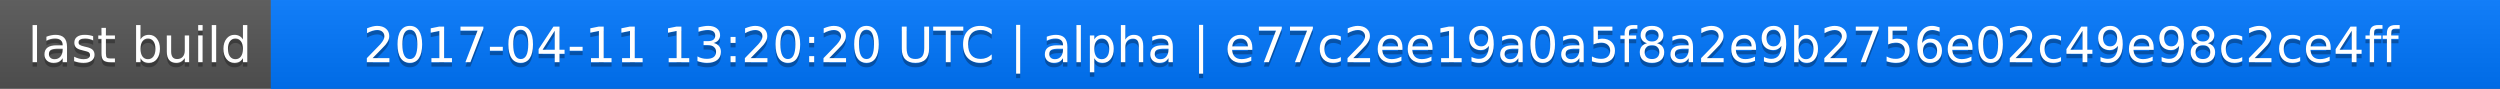
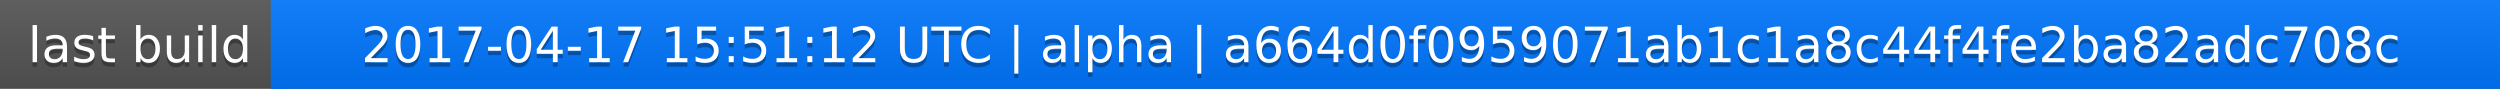
<svg xmlns="http://www.w3.org/2000/svg" width="563" height="20">
  <linearGradient id="a" x2="0" y2="100%">
    <stop offset="0" stop-color="#bbb" stop-opacity=".1" />
    <stop offset="1" stop-opacity=".1" />
  </linearGradient>
  <rect rx="0" width="563" height="20" fill="#555" />
  <rect rx="0" x="61" width="502" height="20" fill="#07f" />
  <path fill="#07f" d="M61 0h4v20h-4z" />
  <rect rx="0" width="563" height="20" fill="url(#a)" />
  <g fill="#fff" text-anchor="middle" font-family="DejaVu Sans,Verdana,Geneva,sans-serif" font-size="11">
    <text x="31.5" y="15" fill="#010101" fill-opacity=".3">last build</text>
    <text x="31.5" y="14">last build</text>
-     <text x="311" y="15" fill="#010101" fill-opacity=".3">2017-04-11 13:20:20 UTC | alpha | e77c2ee19a0a5f8a2e9b2756e02c49e98c2ce4ff</text>
-     <text x="311" y="14">2017-04-11 13:20:20 UTC | alpha | e77c2ee19a0a5f8a2e9b2756e02c49e98c2ce4ff</text>
+     <text x="311" y="15" fill="#010101" fill-opacity=".3">2017-04-17 15:51:12 UTC | alpha | a664d0f0959071ab1c1a8c44f4fe2ba82adc708c</text>
+     <text x="311" y="14">2017-04-17 15:51:12 UTC | alpha | a664d0f0959071ab1c1a8c44f4fe2ba82adc708c</text>
  </g>
</svg>
